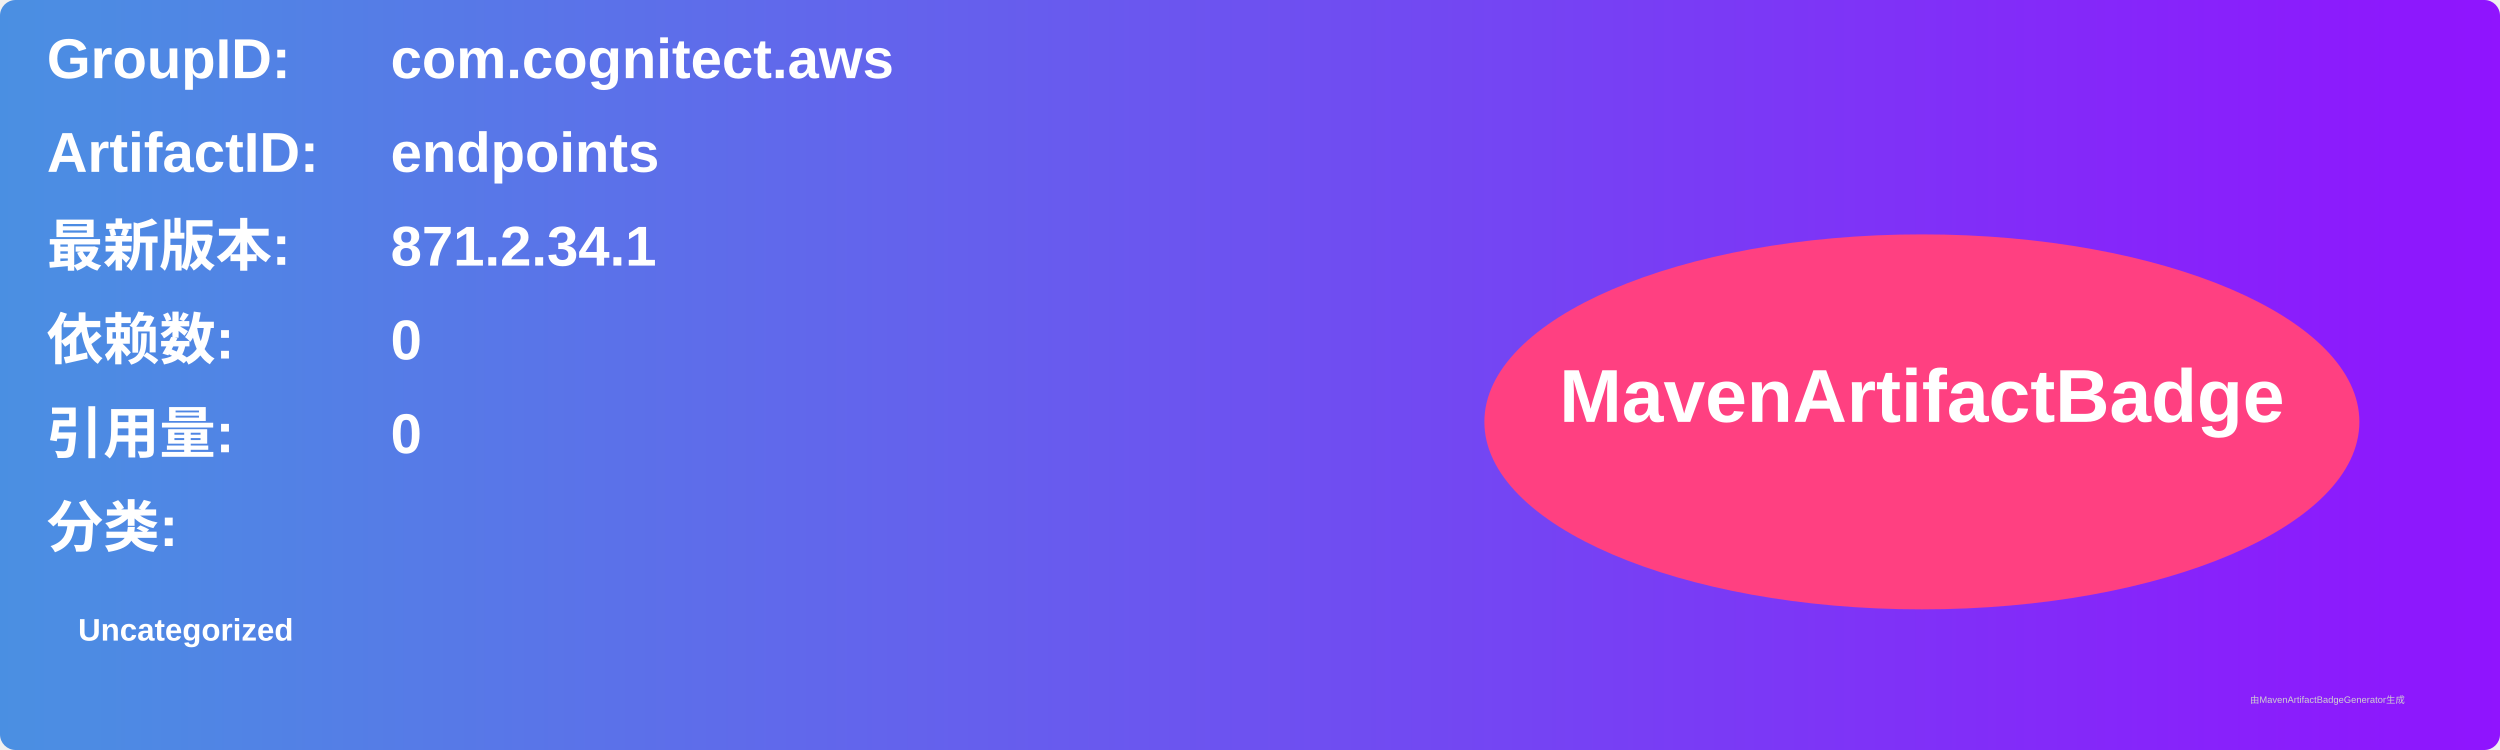
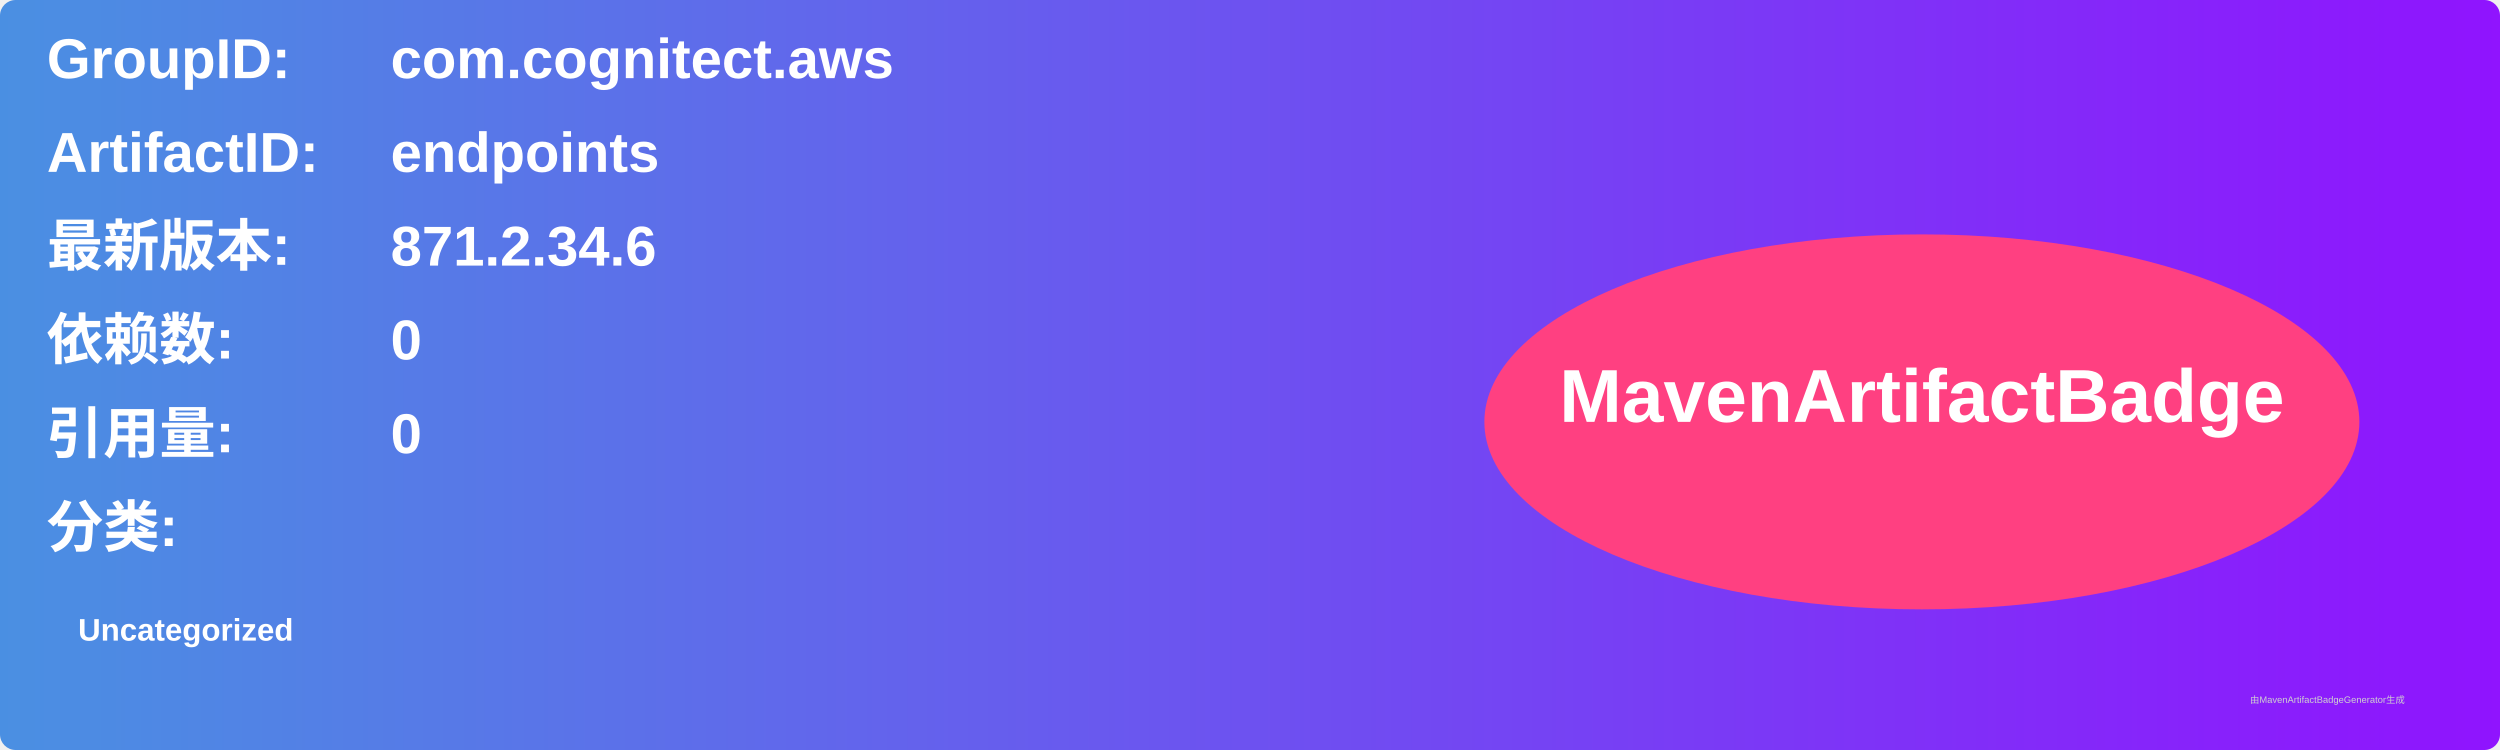
<svg xmlns="http://www.w3.org/2000/svg" width="800" height="240" viewBox="0 0 800 240">
  <linearGradient id="grad" x1="0%" y1="0%" x2="100%" y2="0%">
    <stop offset="0%" stop-color="#4a90e2" />
    <stop offset="100%" stop-color="#9013fe" />
  </linearGradient>
  <rect width="100%" height="100%" rx="5" ry="5" fill="url(#grad)" />
  <g transform="translate(15, 15)">
    <text x="0" y="10" font-family="Arial" font-size="18" fill="white" font-weight="bold" width="260">GroupID:</text>
    <text x="110" y="10" font-family="Arial" font-size="18" fill="white" font-weight="bold" width="460">com.cognitect.aws</text>
    <text x="0" y="40" font-family="Arial" font-size="18" fill="white" font-weight="bold" width="260">ArtifactID:</text>
    <text x="110" y="40" font-family="Arial" font-size="18" fill="white" font-weight="bold" width="460">endpoints</text>
    <text x="0" y="70" font-family="Arial" font-size="18" fill="white" font-weight="bold">最新版本:</text>
    <text x="110" y="70" font-family="Arial" font-size="18" fill="white" font-weight="bold">
-       <tspan font-weight="bold">871.2.34.1</tspan>
+       <tspan font-weight="bold">871.2.34.6</tspan>
    </text>
    <text x="0" y="100" font-family="Arial" font-size="18" fill="white" font-weight="bold">依赖数: </text>
    <text x="110" y="100" font-family="Arial" font-size="18" fill="white">
      <tspan font-weight="bold">0</tspan>
    </text>
    <text x="0" y="130" font-family="Arial" font-size="18" fill="white" font-weight="bold">引用量: </text>
    <text x="110" y="130" font-family="Arial" font-size="18" fill="white">
      <tspan font-weight="bold">0</tspan>
    </text>
    <text x="0" y="160" font-family="Arial" font-size="18" fill="white" font-weight="bold">分类:</text>
    <text x="10" y="190" font-family="Arial" font-size="10" fill="white">
      <tspan font-weight="bold">Uncategorized</tspan>
    </text>
    <ellipse cx="600" cy="120" rx="140" ry="60" fill="#ff4081" />
    <text x="600" y="120" text-anchor="middle" font-family="Arial" font-size="24" fill="white" font-weight="bold">MavenArtifactBadge</text>
  </g>
  <text x="720" y="225" font-family="Arial" font-size="3" fill="#d0d0d0">由MavenArtifactBadgeGenerator生成</text>
</svg>
